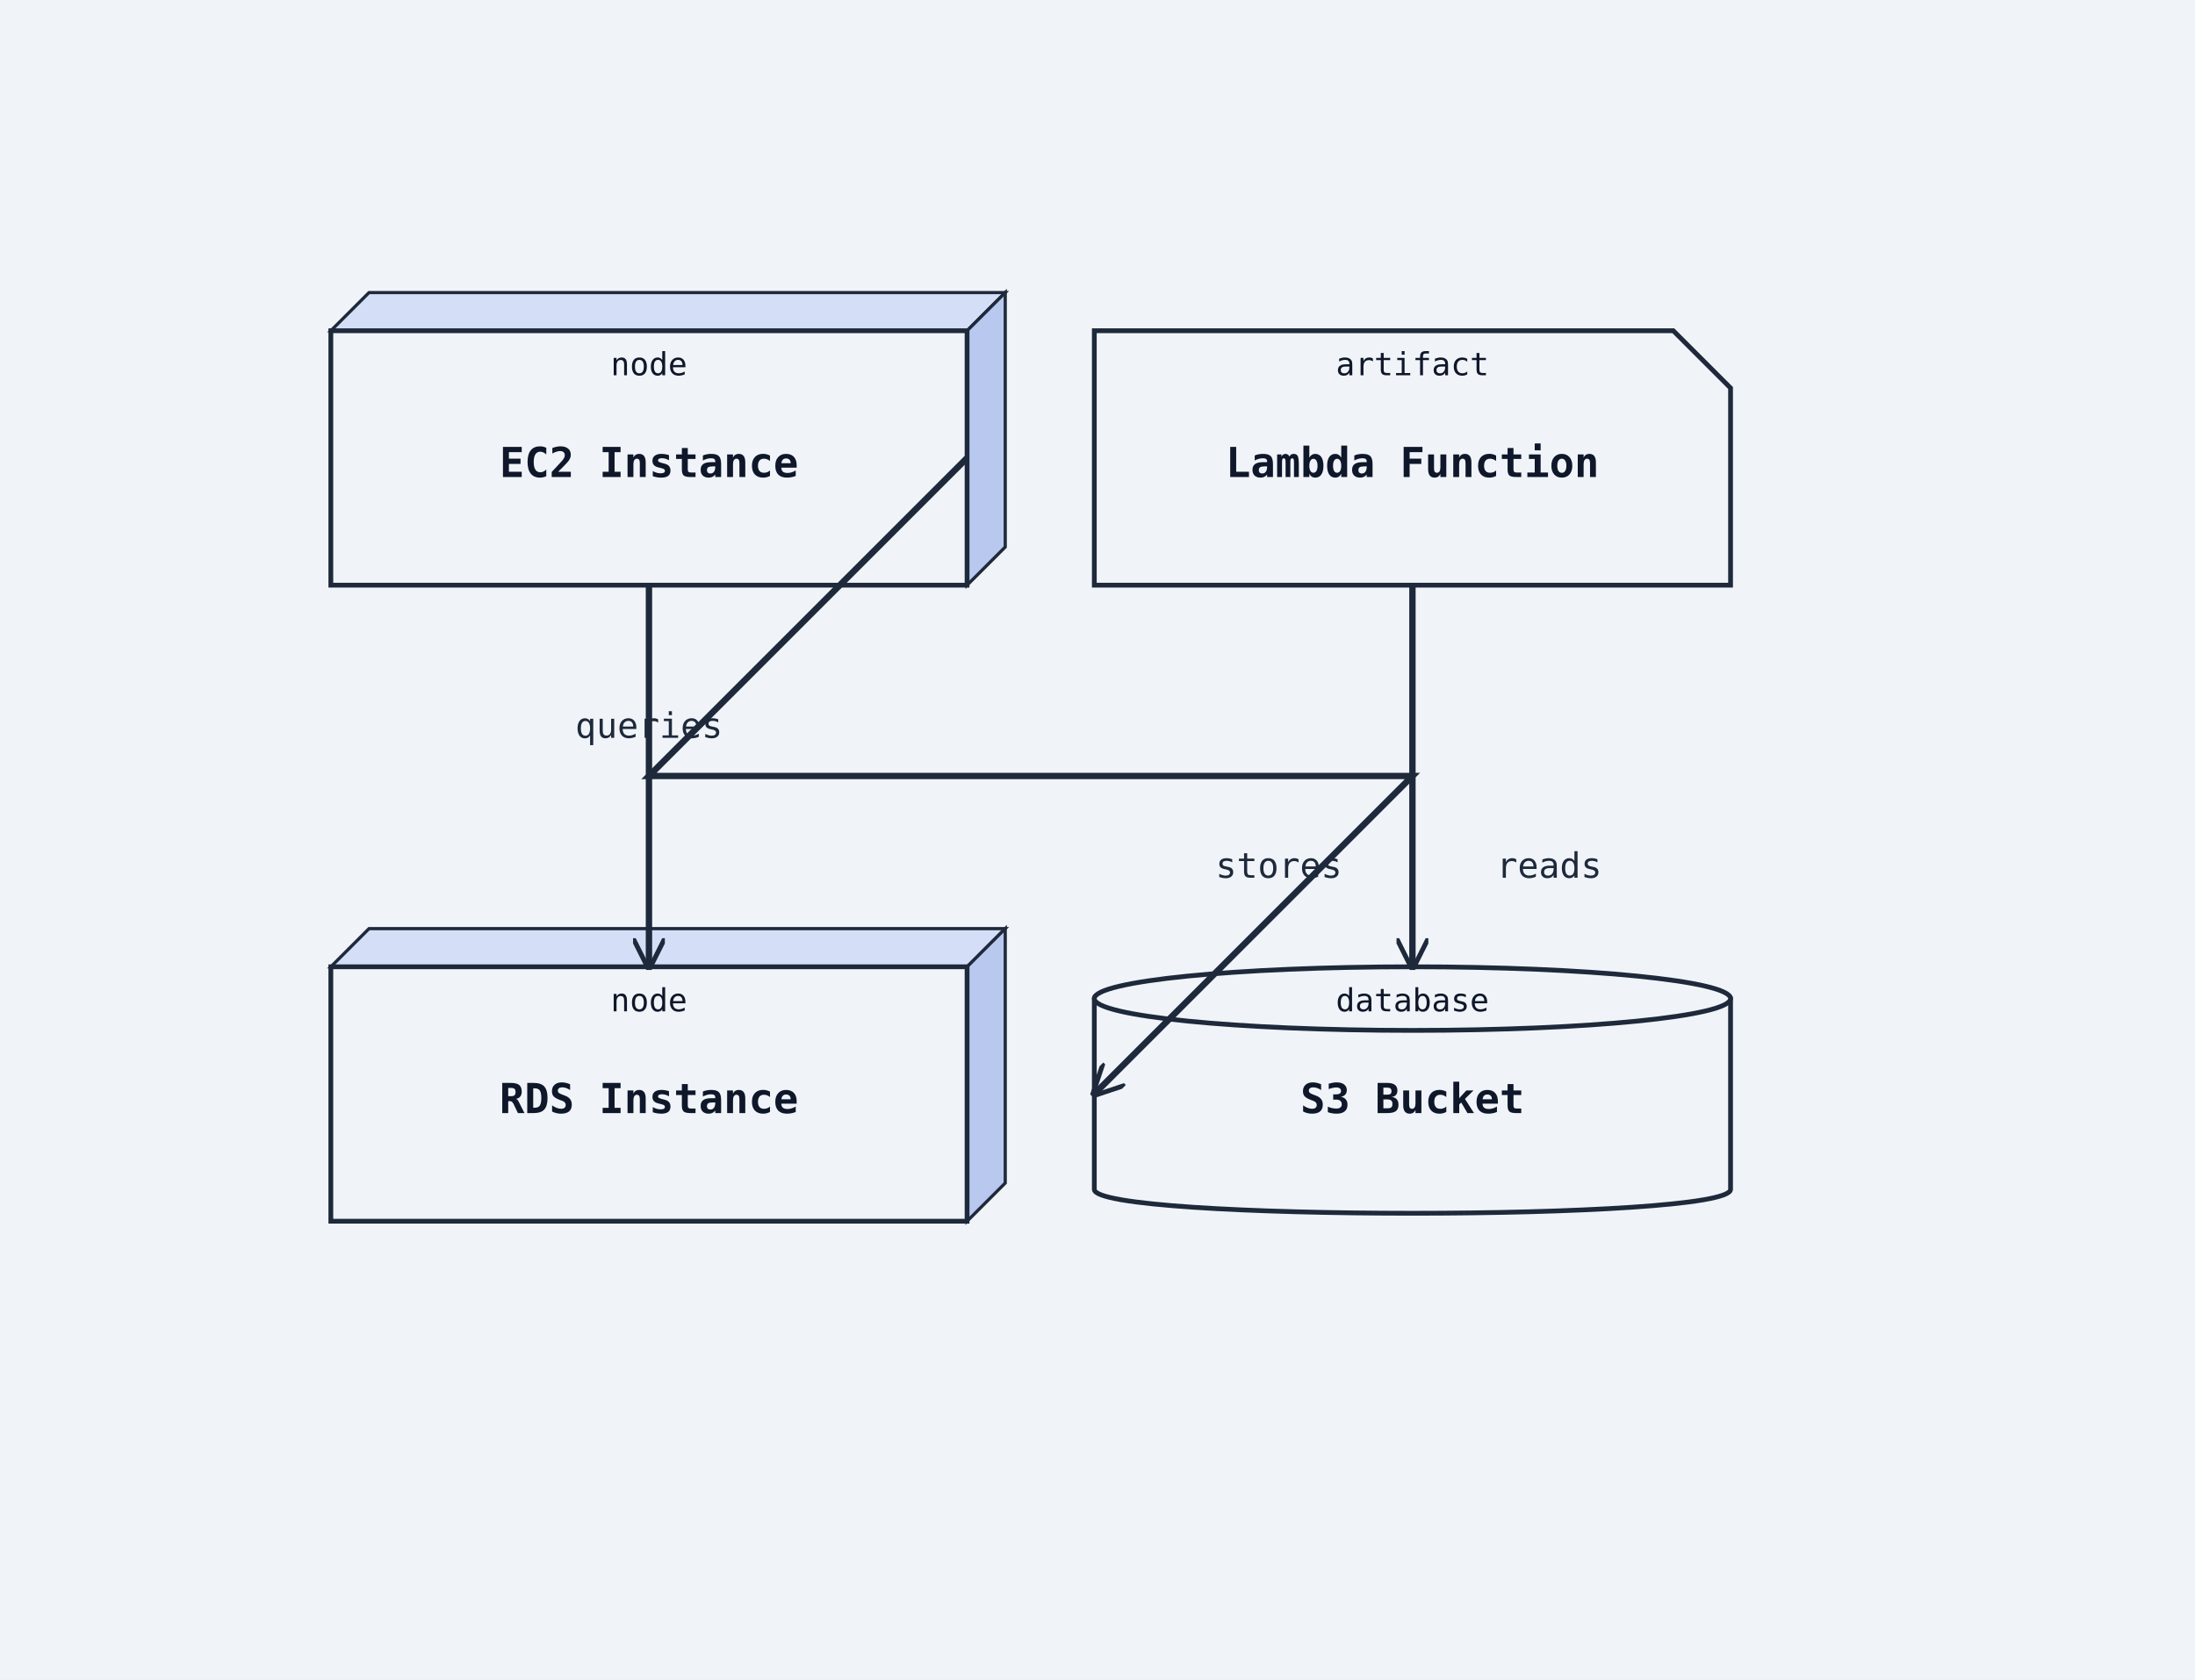
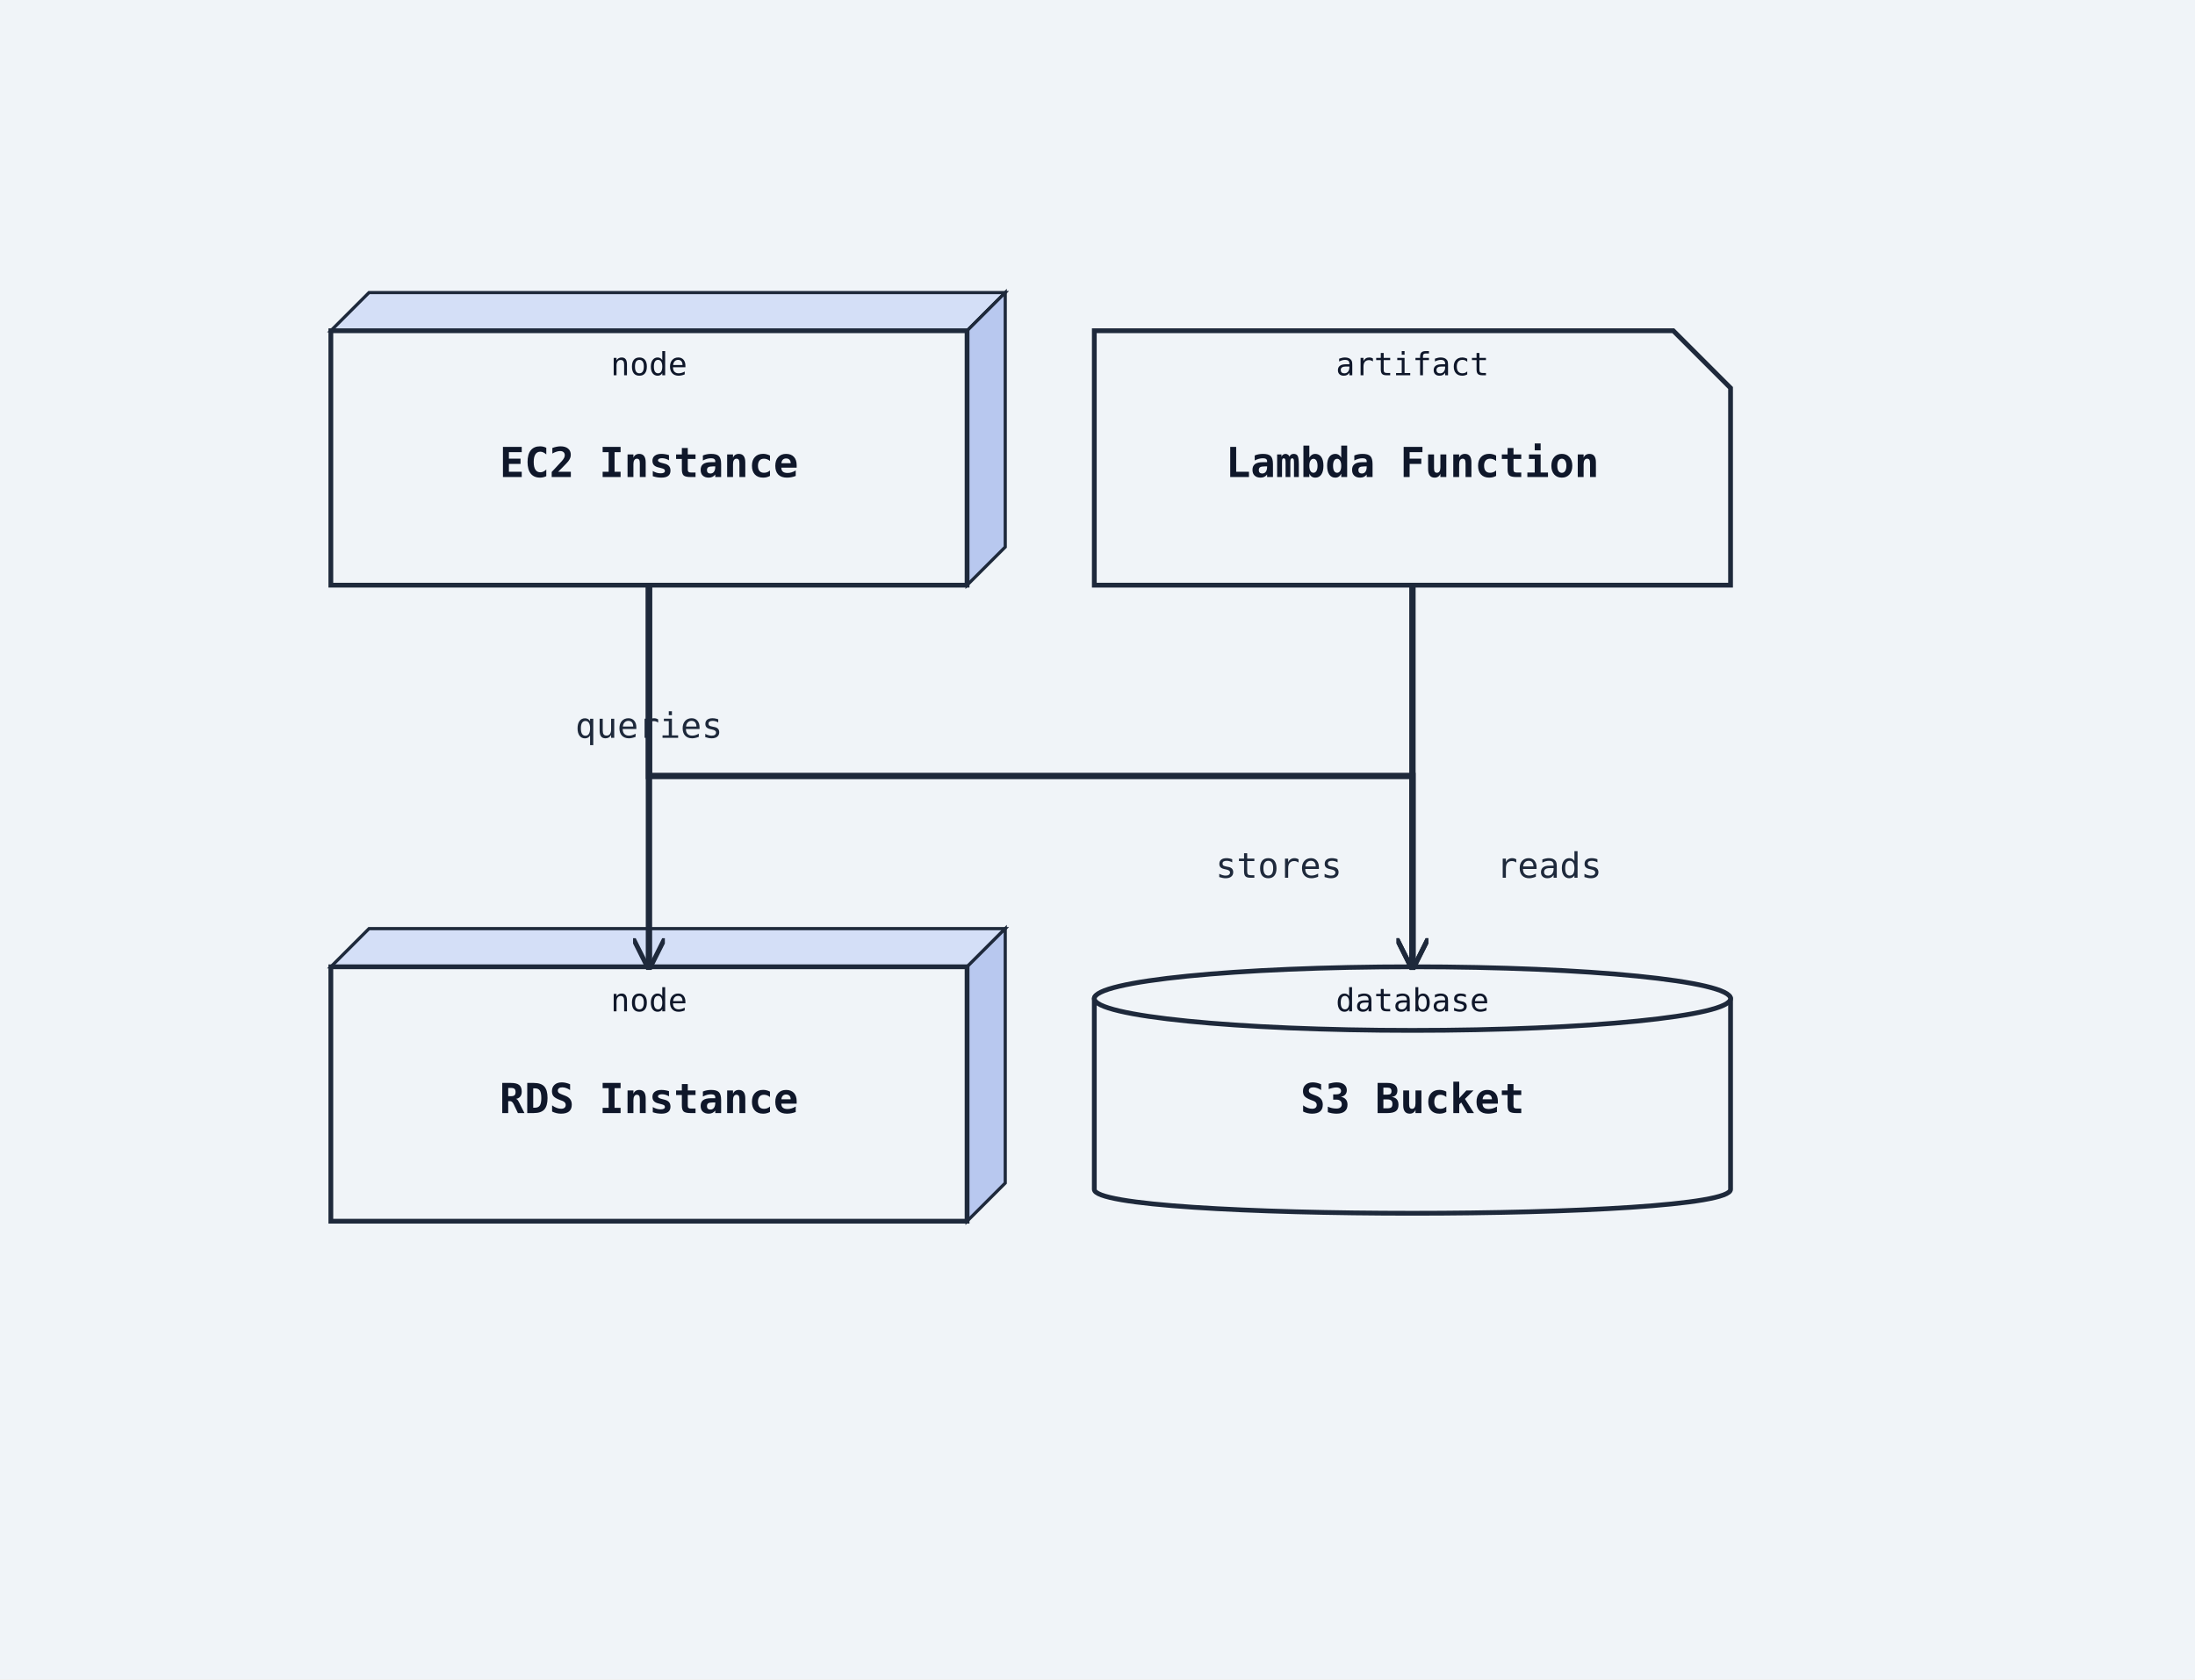
<svg xmlns="http://www.w3.org/2000/svg" width="690" height="528" viewBox="0 0 690 528">
  <rect width="100%" height="100%" fill="#f0f4f8" />
  <defs>
    <marker id="arrow-open" viewBox="0 0 10 10" refX="9" refY="5" markerWidth="10" markerHeight="10" markerUnits="userSpaceOnUse" orient="auto-start-reverse">
      <path d="M0,0 L10,5 L0,10" fill="none" stroke="#1e293b" stroke-width="1.5" />
    </marker>
    <marker id="arrow-triangle" viewBox="0 0 12 12" refX="11" refY="6" markerWidth="12" markerHeight="12" markerUnits="userSpaceOnUse" orient="auto-start-reverse">
      <polygon points="0,0 12,6 0,12" fill="#ffffff" stroke="#1e293b" stroke-width="1.5" fill-rule="nonzero" />
    </marker>
    <marker id="arrow-diamond-filled" viewBox="0 0 14 10" refX="13" refY="5" markerWidth="14" markerHeight="10" markerUnits="userSpaceOnUse" orient="auto-start-reverse">
      <path d="M0,5 L7,0 L14,5 L7,10 z" fill="#1e293b" stroke="#1e293b" stroke-width="1" />
    </marker>
    <marker id="arrow-diamond-open" viewBox="0 0 14 10" refX="13" refY="5" markerWidth="14" markerHeight="10" markerUnits="userSpaceOnUse" orient="auto-start-reverse">
      <path d="M0,5 L7,0 L14,5 L7,10 z" fill="#ffffff" stroke="#1e293b" stroke-width="1" />
    </marker>
  </defs>
  <polygon points="104,104 116,92 316,92 304,104" fill="#d4dff7" stroke="#1e293b" stroke-width="1" />
  <polygon points="304,104 316,92 316,172 304,184" fill="#b8c8ef" stroke="#1e293b" stroke-width="1" />
  <rect class="uml-node uml-deployment-shape" data-uml-kind="node" x="104" y="104" width="200" height="80" fill="#f0f4f8" stroke="#1e293b" stroke-width="1.5" />
  <text x="204" y="150" text-anchor="middle" font-family="monospace" font-size="13" font-weight="600" fill="#0f172a">EC2 Instance</text>
  <text x="204" y="118" text-anchor="middle" font-family="monospace" font-size="10" fill="#0f172a">node</text>
  <polygon points="104,304 116,292 316,292 304,304" fill="#d4dff7" stroke="#1e293b" stroke-width="1" />
  <polygon points="304,304 316,292 316,372 304,384" fill="#b8c8ef" stroke="#1e293b" stroke-width="1" />
  <rect class="uml-node uml-deployment-shape" data-uml-kind="node" x="104" y="304" width="200" height="80" fill="#f0f4f8" stroke="#1e293b" stroke-width="1.5" />
  <text x="204" y="350" text-anchor="middle" font-family="monospace" font-size="13" font-weight="600" fill="#0f172a">RDS Instance</text>
  <text x="204" y="318" text-anchor="middle" font-family="monospace" font-size="10" fill="#0f172a">node</text>
  <path class="uml-node uml-deployment-shape" data-uml-kind="database" d="M344,314 C344,304 544,304 544,314 L544,374 C544,384 344,384 344,374 Z" fill="#f0f4f8" stroke="#1e293b" stroke-width="1.5" />
  <ellipse cx="444" cy="314" rx="100" ry="10" fill="#f0f4f8" stroke="#1e293b" stroke-width="1.5" />
  <text x="444" y="350" text-anchor="middle" font-family="monospace" font-size="13" font-weight="600" fill="#0f172a">S3 Bucket</text>
  <text x="444" y="318" text-anchor="middle" font-family="monospace" font-size="10" fill="#0f172a">database</text>
  <path class="uml-node uml-deployment-shape" data-uml-kind="artifact" d="M344,104 H526 L544 122 V184 H344 Z" fill="#f0f4f8" stroke="#1e293b" stroke-width="1.5" />
  <text x="444" y="150" text-anchor="middle" font-family="monospace" font-size="13" font-weight="600" fill="#0f172a">Lambda Function</text>
  <text x="444" y="118" text-anchor="middle" font-family="monospace" font-size="10" fill="#0f172a">artifact</text>
  <polyline class="uml-relation" data-uml-from="EC2" data-uml-to="RDS" data-uml-arrow="--&gt;" points="204,184 204,236 204,304" fill="none" stroke="#1e293b" stroke-width="2" marker-end="url(#arrow-open)" />
-   <polyline class="uml-relation" data-uml-from="EC2" data-uml-to="S3" data-uml-arrow="--&gt;" points="304,144 204,244 444,244 344,344" fill="none" stroke="#1e293b" stroke-width="2" marker-end="url(#arrow-open)" />
+   <polyline class="uml-relation" data-uml-from="EC2" data-uml-to="S3" data-uml-arrow="--&gt;" points="204,184 204,244 444,244 444,304" fill="none" stroke="#1e293b" stroke-width="2" marker-end="url(#arrow-open)" />
  <polyline class="uml-relation" data-uml-from="Lambda" data-uml-to="S3" data-uml-arrow="--&gt;" points="444,184 444,252 444,304" fill="none" stroke="#1e293b" stroke-width="2" marker-end="url(#arrow-open)" />
  <text x="204" y="232" text-anchor="middle" font-family="monospace" font-size="11" fill="#1e293b">queries</text>
  <text x="402" y="276" text-anchor="middle" font-family="monospace" font-size="11" fill="#1e293b">stores</text>
  <text x="487" y="276" text-anchor="middle" font-family="monospace" font-size="11" fill="#1e293b">reads</text>
</svg>
